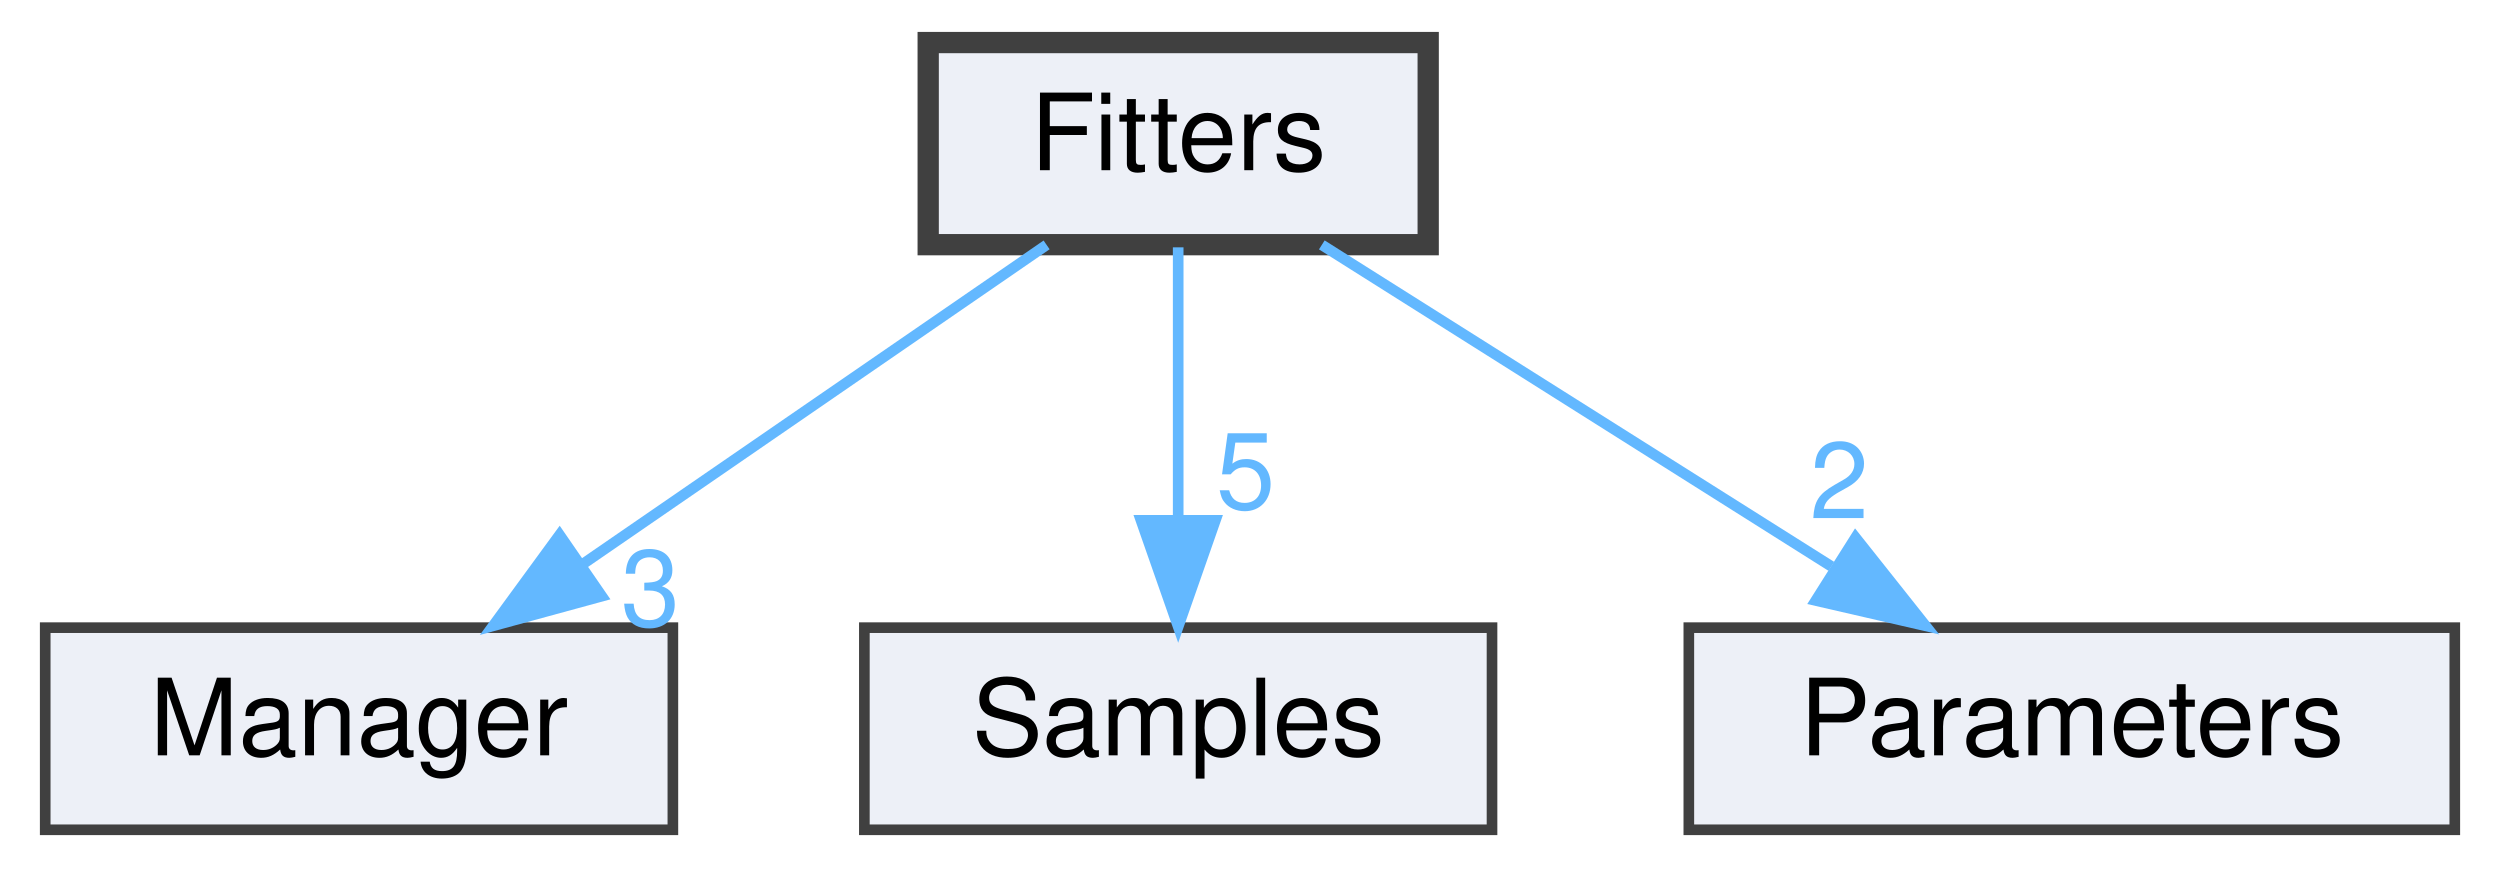
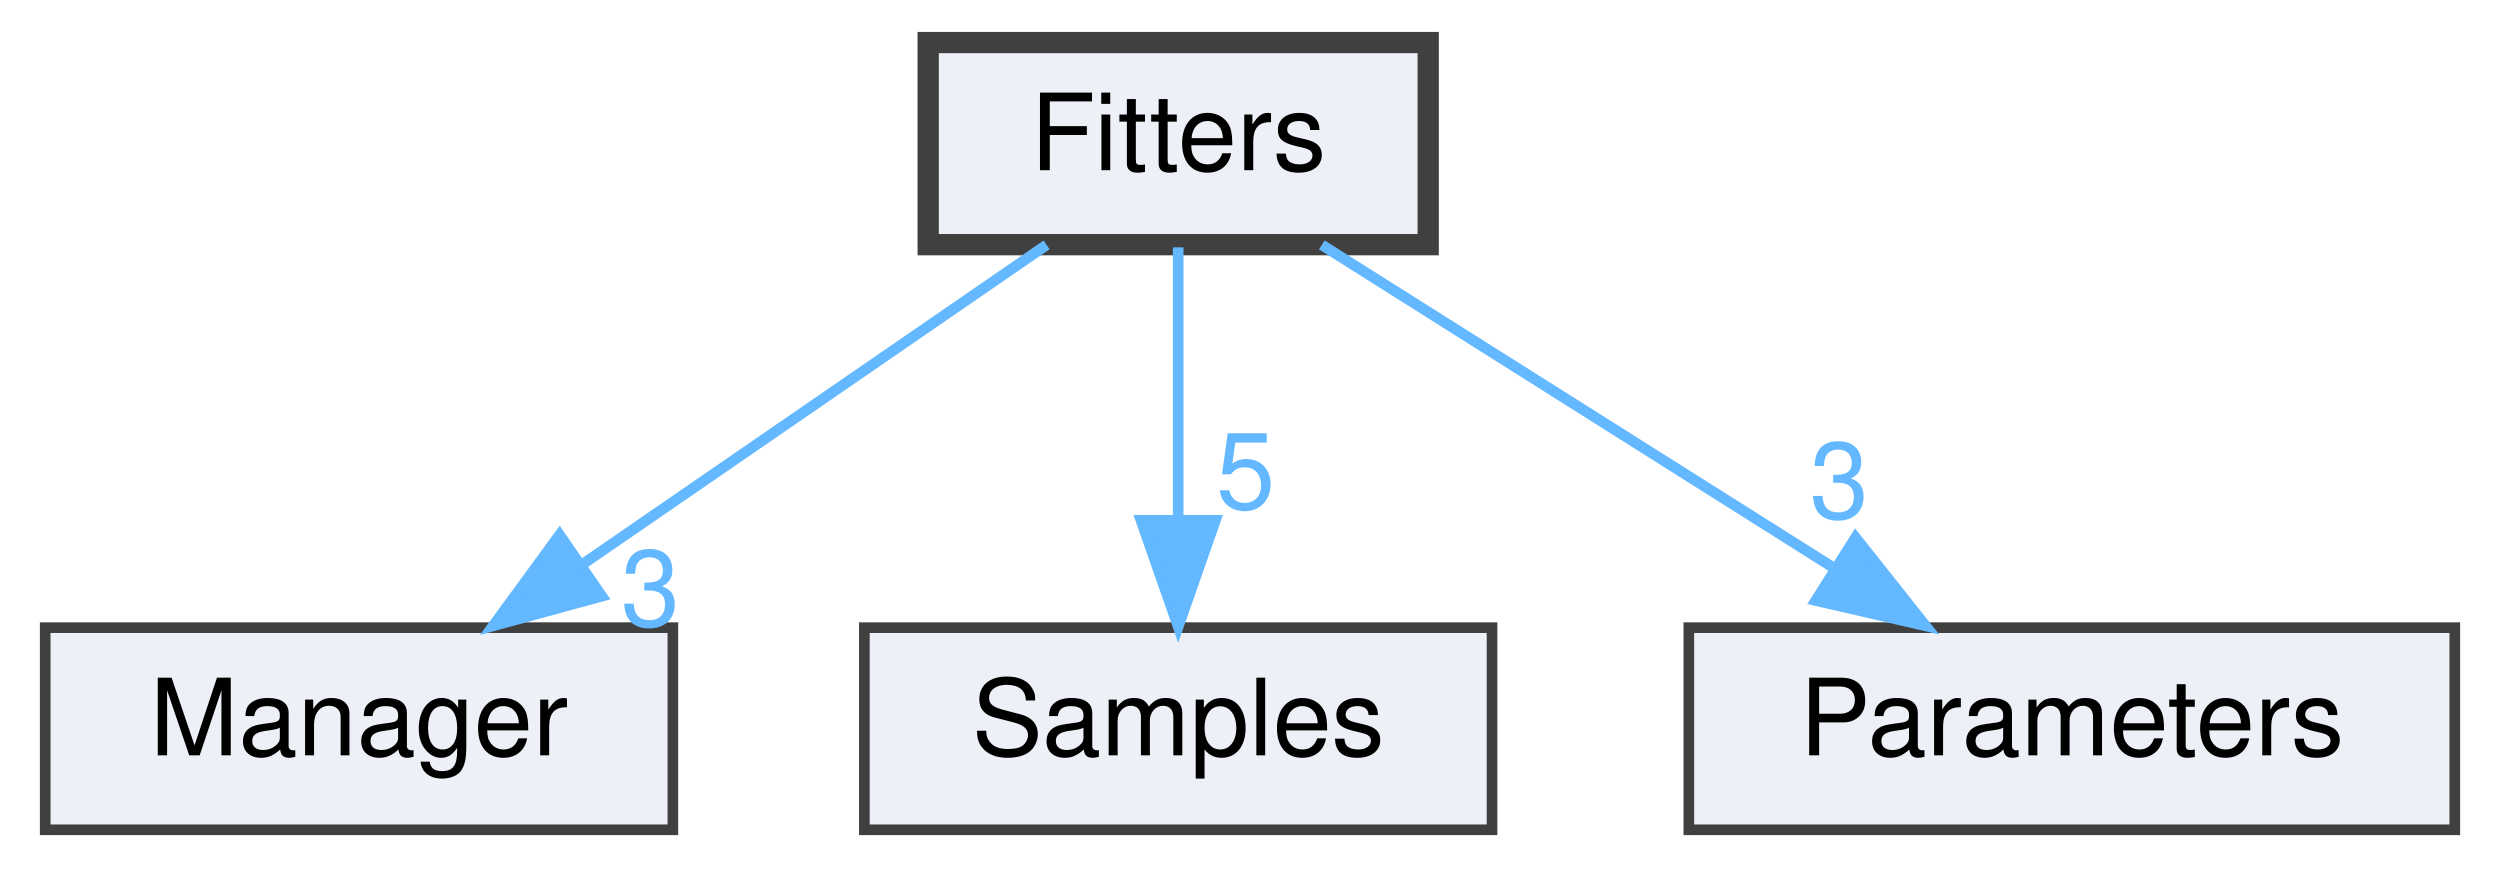
<svg xmlns="http://www.w3.org/2000/svg" xmlns:xlink="http://www.w3.org/1999/xlink" width="235pt" height="82pt" viewBox="0.00 0.00 234.50 82.00">
  <g id="graph0" class="graph" transform="scale(1 1) rotate(0) translate(4 78)">
    <g id="node1" class="node">
      <g id="a_node1">
        <a xlink:href="dir_c4587985b869c96ecd5a3e2399525831.html" target="_top" xlink:title="Fitters">
          <polygon fill="#edf0f7" stroke="#404040" stroke-width="2" points="130,-74 83,-74 83,-55 130,-55 130,-74" />
          <text text-anchor="middle" x="106.5" y="-62" font-family="Helvetica,sans-Serif" font-size="10.00">Fitters</text>
        </a>
      </g>
    </g>
    <g id="node2" class="node">
      <g id="a_node2">
        <a xlink:href="dir_0d0ed8c9b19e6818cf5af4bd559a697b.html" target="_top" xlink:title="Manager">
          <polygon fill="#edf0f7" stroke="#404040" points="59,-19 0,-19 0,0 59,0 59,-19" />
          <text text-anchor="middle" x="29.5" y="-7" font-family="Helvetica,sans-Serif" font-size="10.00">Manager</text>
        </a>
      </g>
    </g>
    <g id="edge1" class="edge">
      <path fill="none" stroke="#63b8ff" d="M94.13,-54.98C82.41,-46.92 64.58,-34.65 50.61,-25.03" />
      <polygon fill="#63b8ff" stroke="#63b8ff" points="52.32,-21.96 42.1,-19.17 48.35,-27.72 52.32,-21.96" />
      <g id="a_edge1-headlabel">
        <a xlink:href="dir_000002_000003.html" target="_top" xlink:title="3">
          <text text-anchor="middle" x="56.89" y="-19.16" font-family="Helvetica,sans-Serif" font-size="10.00" fill="#63b8ff">3</text>
        </a>
      </g>
    </g>
    <g id="node3" class="node">
      <g id="a_node3">
        <a xlink:href="dir_24e107d8aaaa0f0fb9ce89773de45c08.html" target="_top" xlink:title="Samples">
          <polygon fill="#edf0f7" stroke="#404040" points="136,-19 77,-19 77,0 136,0 136,-19" />
          <text text-anchor="middle" x="106.5" y="-7" font-family="Helvetica,sans-Serif" font-size="10.00">Samples</text>
        </a>
      </g>
    </g>
    <g id="edge2" class="edge">
      <path fill="none" stroke="#63b8ff" d="M106.5,-54.75C106.5,-47.8 106.5,-37.85 106.5,-29.13" />
      <polygon fill="#63b8ff" stroke="#63b8ff" points="110,-29.09 106.5,-19.09 103,-29.09 110,-29.09" />
      <g id="a_edge2-headlabel">
        <a xlink:href="dir_000002_000008.html" target="_top" xlink:title="5">
          <text text-anchor="middle" x="112.84" y="-30.18" font-family="Helvetica,sans-Serif" font-size="10.00" fill="#63b8ff">5</text>
        </a>
      </g>
    </g>
    <g id="node4" class="node">
      <g id="a_node4">
        <a xlink:href="dir_e05d56c3c81e8a80e8e7fed7226c4d57.html" target="_top" xlink:title="Parameters">
          <polygon fill="#edf0f7" stroke="#404040" points="226.5,-19 154.5,-19 154.5,0 226.5,0 226.5,-19" />
          <text text-anchor="middle" x="190.5" y="-7" font-family="Helvetica,sans-Serif" font-size="10.00">Parameters</text>
        </a>
      </g>
    </g>
    <g id="edge3" class="edge">
      <path fill="none" stroke="#63b8ff" d="M120,-54.98C132.9,-46.84 152.6,-34.41 167.9,-24.76" />
      <polygon fill="#63b8ff" stroke="#63b8ff" points="170.17,-27.47 176.76,-19.17 166.43,-21.55 170.17,-27.47" />
      <g id="a_edge3-headlabel">
-         <a xlink:href="dir_000002_000004.html" target="_top" xlink:title="2">
-           <text text-anchor="middle" x="168.64" y="-29.29" font-family="Helvetica,sans-Serif" font-size="10.00" fill="#63b8ff">2</text>
+         <a xlink:href="dir_000002_000004.html" target="_top" xlink:title="3">
+           <text text-anchor="middle" x="168.64" y="-29.29" font-family="Helvetica,sans-Serif" font-size="10.00" fill="#63b8ff">3</text>
        </a>
      </g>
    </g>
  </g>
</svg>
